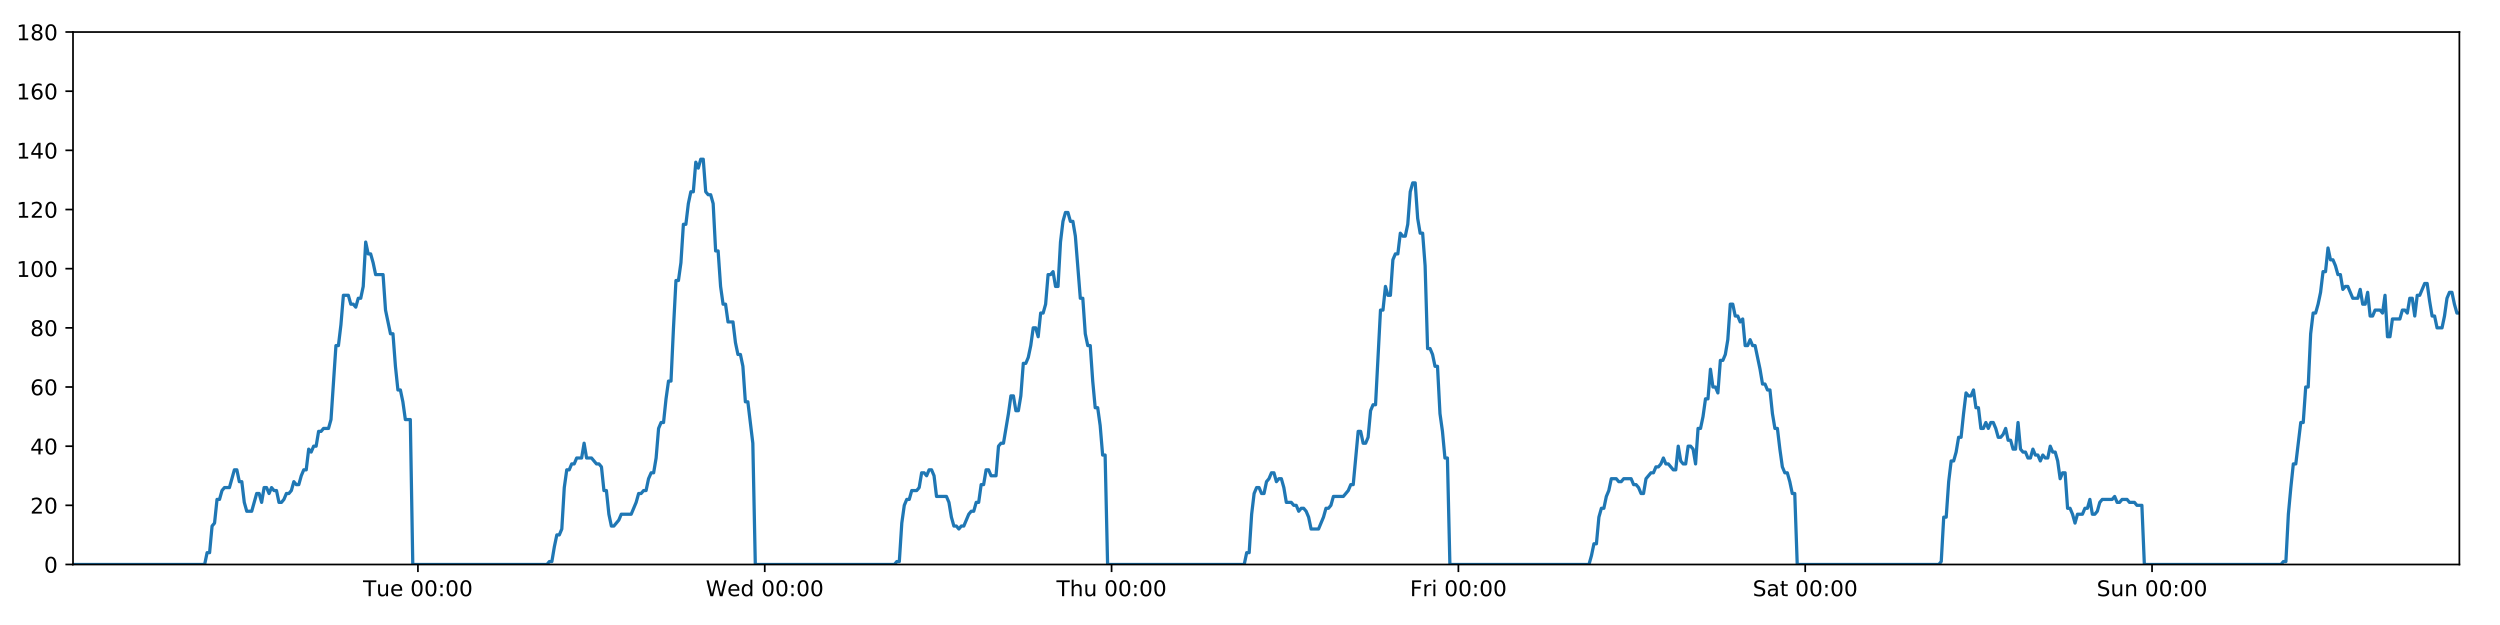
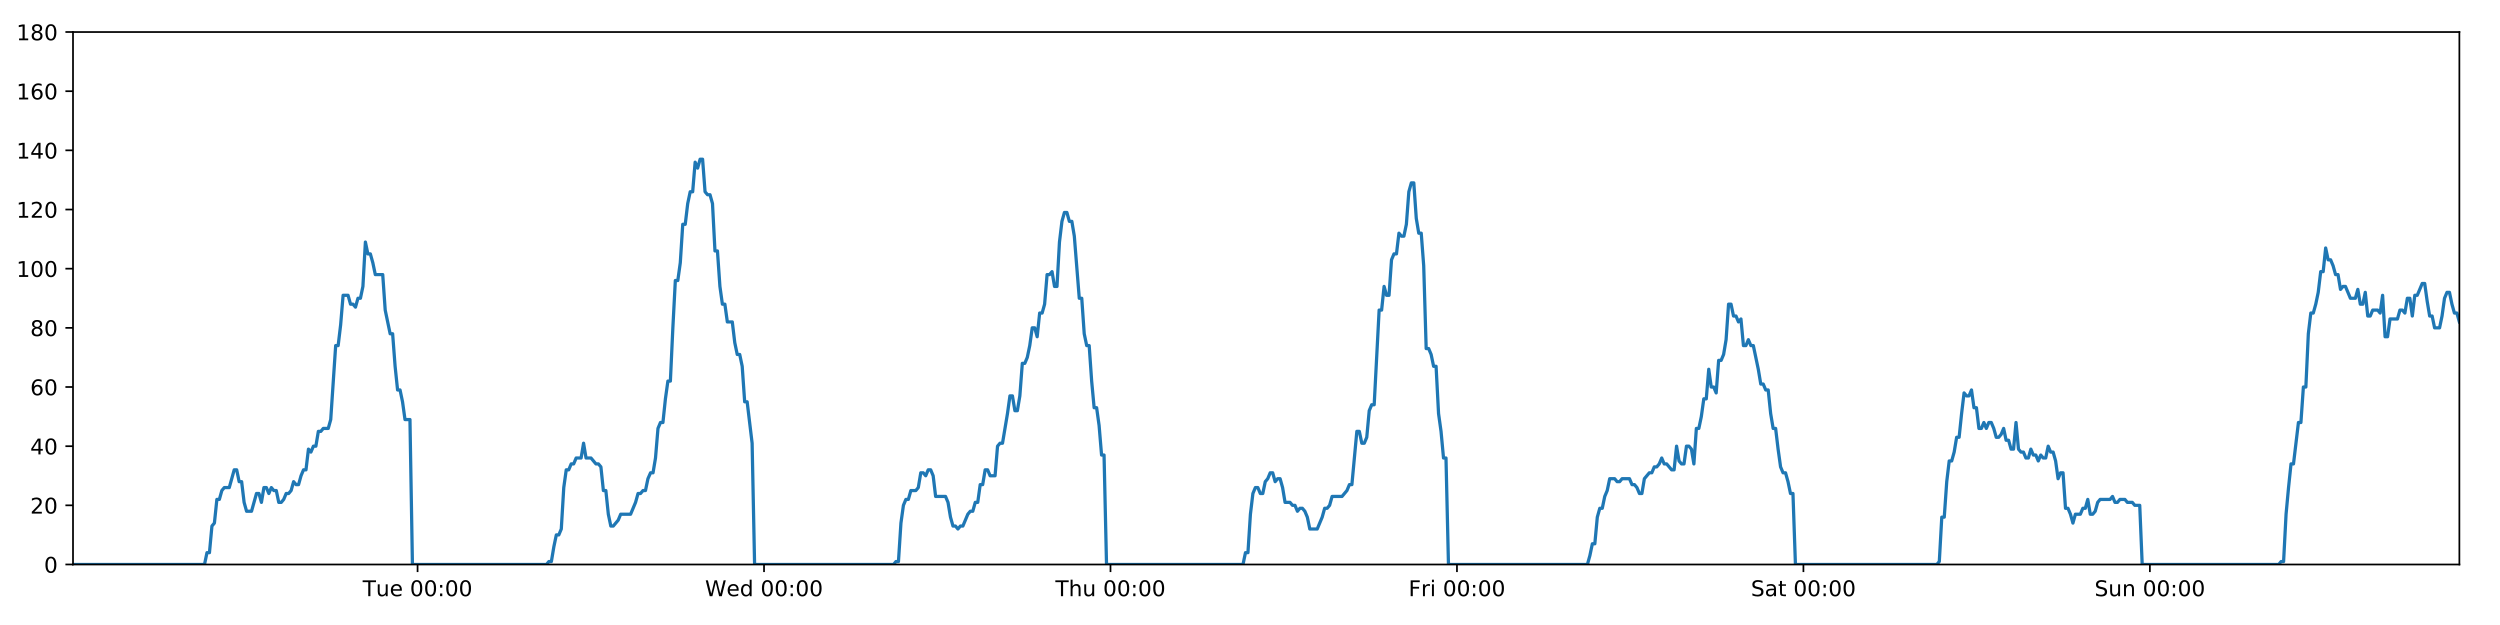
<svg xmlns="http://www.w3.org/2000/svg" xmlns:xlink="http://www.w3.org/1999/xlink" height="288pt" version="1.1" viewBox="0 0 1152 288" width="1152pt">
  <defs>
    <style type="text/css">
*{stroke-linecap:butt;stroke-linejoin:round;}
  </style>
  </defs>
  <g id="figure_1">
    <g id="patch_1">
      <path d="M 0 288  L 1152 288  L 1152 0  L 0 0  z " style="fill:#ffffff;" />
    </g>
    <g id="axes_1">
      <g id="patch_2">
        <path d="M 33.64 260.12  L 1133.28 260.12  L 1133.28 14.76  L 33.64 14.76  z " style="fill:#ffffff;" />
      </g>
      <g id="matplotlib.axis_1">
        <g id="xtick_1">
          <g id="line2d_1">
            <defs>
-               <path d="M 0 0  L 0 3.5  " id="mb3f1d7632f" style="stroke:#000000;stroke-width:0.8;" />
-             </defs>
-             <g>
-               <use style="stroke:#000000;stroke-width:0.8;" x="192.579" xlink:href="#mb3f1d7632f" y="260.12" />
+               <path d="M 0 0  L 0 3.5  " id="md9667a1106" style="stroke:#000000;stroke-width:0.8;" />
+             </defs>
+             <g>
+               <use style="stroke:#000000;stroke-width:0.8;" x="192.414" xlink:href="#md9667a1106" y="260.12" />
            </g>
          </g>
          <g id="text_1">
            <defs>
              <path d="M -0.297 72.906  L 61.375 72.906  L 61.375 64.594  L 35.5 64.594  L 35.5 0  L 25.594 0  L 25.594 64.594  L -0.297 64.594  z " id="DejaVuSans-84" />
              <path d="M 8.5 21.578  L 8.5 54.688  L 17.484 54.688  L 17.484 21.922  Q 17.484 14.156 20.5 10.266  Q 23.531 6.391 29.594 6.391  Q 36.859 6.391 41.078 11.031  Q 45.312 15.672 45.312 23.688  L 45.312 54.688  L 54.297 54.688  L 54.297 0  L 45.312 0  L 45.312 8.406  Q 42.047 3.422 37.719 1  Q 33.406 -1.422 27.688 -1.422  Q 18.266 -1.422 13.375 4.438  Q 8.5 10.297 8.5 21.578  z M 31.109 56  z " id="DejaVuSans-117" />
              <path d="M 56.203 29.594  L 56.203 25.203  L 14.891 25.203  Q 15.484 15.922 20.484 11.062  Q 25.484 6.203 34.422 6.203  Q 39.594 6.203 44.453 7.469  Q 49.312 8.734 54.109 11.281  L 54.109 2.781  Q 49.266 0.734 44.188 -0.344  Q 39.109 -1.422 33.891 -1.422  Q 20.797 -1.422 13.156 6.188  Q 5.516 13.812 5.516 26.812  Q 5.516 40.234 12.766 48.109  Q 20.016 56 32.328 56  Q 43.359 56 49.781 48.891  Q 56.203 41.797 56.203 29.594  z M 47.219 32.234  Q 47.125 39.594 43.094 43.984  Q 39.062 48.391 32.422 48.391  Q 24.906 48.391 20.391 44.141  Q 15.875 39.891 15.188 32.172  z " id="DejaVuSans-101" />
              <path id="DejaVuSans-32" />
              <path d="M 31.781 66.406  Q 24.172 66.406 20.328 58.906  Q 16.5 51.422 16.5 36.375  Q 16.5 21.391 20.328 13.891  Q 24.172 6.391 31.781 6.391  Q 39.453 6.391 43.281 13.891  Q 47.125 21.391 47.125 36.375  Q 47.125 51.422 43.281 58.906  Q 39.453 66.406 31.781 66.406  z M 31.781 74.219  Q 44.047 74.219 50.516 64.516  Q 56.984 54.828 56.984 36.375  Q 56.984 17.969 50.516 8.266  Q 44.047 -1.422 31.781 -1.422  Q 19.531 -1.422 13.062 8.266  Q 6.594 17.969 6.594 36.375  Q 6.594 54.828 13.062 64.516  Q 19.531 74.219 31.781 74.219  z " id="DejaVuSans-48" />
              <path d="M 11.719 12.406  L 22.016 12.406  L 22.016 0  L 11.719 0  z M 11.719 51.703  L 22.016 51.703  L 22.016 39.312  L 11.719 39.312  z " id="DejaVuSans-58" />
            </defs>
-             <g transform="translate(167.2934 274.7184)scale(0.1 -0.1)">
+             <g transform="translate(167.1281 274.7184)scale(0.1 -0.1)">
              <use xlink:href="#DejaVuSans-84" />
              <use x="60.85" xlink:href="#DejaVuSans-117" />
              <use x="124.229" xlink:href="#DejaVuSans-101" />
              <use x="185.752" xlink:href="#DejaVuSans-32" />
              <use x="217.539" xlink:href="#DejaVuSans-48" />
              <use x="281.162" xlink:href="#DejaVuSans-48" />
              <use x="344.785" xlink:href="#DejaVuSans-58" />
              <use x="378.477" xlink:href="#DejaVuSans-48" />
              <use x="442.1" xlink:href="#DejaVuSans-48" />
            </g>
          </g>
        </g>
        <g id="xtick_2">
          <g id="line2d_2">
            <g>
-               <use style="stroke:#000000;stroke-width:0.8;" x="352.396" xlink:href="#mb3f1d7632f" y="260.12" />
+               <use style="stroke:#000000;stroke-width:0.8;" x="352.064" xlink:href="#md9667a1106" y="260.12" />
            </g>
          </g>
          <g id="text_2">
            <defs>
              <path d="M 3.328 72.906  L 13.281 72.906  L 28.609 11.281  L 43.891 72.906  L 54.984 72.906  L 70.312 11.281  L 85.594 72.906  L 95.609 72.906  L 77.297 0  L 64.891 0  L 49.516 63.281  L 33.984 0  L 21.578 0  z " id="DejaVuSans-87" />
              <path d="M 45.406 46.391  L 45.406 75.984  L 54.391 75.984  L 54.391 0  L 45.406 0  L 45.406 8.203  Q 42.578 3.328 38.25 0.953  Q 33.938 -1.422 27.875 -1.422  Q 17.969 -1.422 11.734 6.484  Q 5.516 14.406 5.516 27.297  Q 5.516 40.188 11.734 48.094  Q 17.969 56 27.875 56  Q 33.938 56 38.25 53.625  Q 42.578 51.266 45.406 46.391  z M 14.797 27.297  Q 14.797 17.391 18.875 11.75  Q 22.953 6.109 30.078 6.109  Q 37.203 6.109 41.297 11.75  Q 45.406 17.391 45.406 27.297  Q 45.406 37.203 41.297 42.844  Q 37.203 48.484 30.078 48.484  Q 22.953 48.484 18.875 42.844  Q 14.797 37.203 14.797 27.297  z " id="DejaVuSans-100" />
            </defs>
-             <g transform="translate(325.2067 274.7184)scale(0.1 -0.1)">
+             <g transform="translate(324.8752 274.7184)scale(0.1 -0.1)">
              <use xlink:href="#DejaVuSans-87" />
              <use x="98.799" xlink:href="#DejaVuSans-101" />
              <use x="160.322" xlink:href="#DejaVuSans-100" />
              <use x="223.799" xlink:href="#DejaVuSans-32" />
              <use x="255.586" xlink:href="#DejaVuSans-48" />
              <use x="319.209" xlink:href="#DejaVuSans-48" />
              <use x="382.832" xlink:href="#DejaVuSans-58" />
              <use x="416.523" xlink:href="#DejaVuSans-48" />
              <use x="480.146" xlink:href="#DejaVuSans-48" />
            </g>
          </g>
        </g>
        <g id="xtick_3">
          <g id="line2d_3">
            <g>
-               <use style="stroke:#000000;stroke-width:0.8;" x="512.212" xlink:href="#mb3f1d7632f" y="260.12" />
+               <use style="stroke:#000000;stroke-width:0.8;" x="511.715" xlink:href="#md9667a1106" y="260.12" />
            </g>
          </g>
          <g id="text_3">
            <defs>
              <path d="M 54.891 33.016  L 54.891 0  L 45.906 0  L 45.906 32.719  Q 45.906 40.484 42.875 44.328  Q 39.844 48.188 33.797 48.188  Q 26.516 48.188 22.312 43.547  Q 18.109 38.922 18.109 30.906  L 18.109 0  L 9.078 0  L 9.078 75.984  L 18.109 75.984  L 18.109 46.188  Q 21.344 51.125 25.703 53.562  Q 30.078 56 35.797 56  Q 45.219 56 50.047 50.172  Q 54.891 44.344 54.891 33.016  z " id="DejaVuSans-104" />
            </defs>
-             <g transform="translate(486.8223 274.7184)scale(0.1 -0.1)">
+             <g transform="translate(486.3247 274.7184)scale(0.1 -0.1)">
              <use xlink:href="#DejaVuSans-84" />
              <use x="61.084" xlink:href="#DejaVuSans-104" />
              <use x="124.463" xlink:href="#DejaVuSans-117" />
              <use x="187.842" xlink:href="#DejaVuSans-32" />
              <use x="219.629" xlink:href="#DejaVuSans-48" />
              <use x="283.252" xlink:href="#DejaVuSans-48" />
              <use x="346.875" xlink:href="#DejaVuSans-58" />
              <use x="380.566" xlink:href="#DejaVuSans-48" />
              <use x="444.189" xlink:href="#DejaVuSans-48" />
            </g>
          </g>
        </g>
        <g id="xtick_4">
          <g id="line2d_4">
            <g>
-               <use style="stroke:#000000;stroke-width:0.8;" x="672.029" xlink:href="#mb3f1d7632f" y="260.12" />
+               <use style="stroke:#000000;stroke-width:0.8;" x="671.365" xlink:href="#md9667a1106" y="260.12" />
            </g>
          </g>
          <g id="text_4">
            <defs>
              <path d="M 9.812 72.906  L 51.703 72.906  L 51.703 64.594  L 19.672 64.594  L 19.672 43.109  L 48.578 43.109  L 48.578 34.812  L 19.672 34.812  L 19.672 0  L 9.812 0  z " id="DejaVuSans-70" />
              <path d="M 41.109 46.297  Q 39.594 47.172 37.812 47.578  Q 36.031 48 33.891 48  Q 26.266 48 22.188 43.047  Q 18.109 38.094 18.109 28.812  L 18.109 0  L 9.078 0  L 9.078 54.688  L 18.109 54.688  L 18.109 46.188  Q 20.953 51.172 25.484 53.578  Q 30.031 56 36.531 56  Q 37.453 56 38.578 55.875  Q 39.703 55.766 41.062 55.516  z " id="DejaVuSans-114" />
              <path d="M 9.422 54.688  L 18.406 54.688  L 18.406 0  L 9.422 0  z M 9.422 75.984  L 18.406 75.984  L 18.406 64.594  L 9.422 64.594  z " id="DejaVuSans-105" />
            </defs>
-             <g transform="translate(649.7153 274.7184)scale(0.1 -0.1)">
+             <g transform="translate(649.0516 274.7184)scale(0.1 -0.1)">
              <use xlink:href="#DejaVuSans-70" />
              <use x="57.41" xlink:href="#DejaVuSans-114" />
              <use x="98.523" xlink:href="#DejaVuSans-105" />
              <use x="126.307" xlink:href="#DejaVuSans-32" />
              <use x="158.094" xlink:href="#DejaVuSans-48" />
              <use x="221.717" xlink:href="#DejaVuSans-48" />
              <use x="285.34" xlink:href="#DejaVuSans-58" />
              <use x="319.031" xlink:href="#DejaVuSans-48" />
              <use x="382.654" xlink:href="#DejaVuSans-48" />
            </g>
          </g>
        </g>
        <g id="xtick_5">
          <g id="line2d_5">
            <g>
-               <use style="stroke:#000000;stroke-width:0.8;" x="831.845" xlink:href="#mb3f1d7632f" y="260.12" />
+               <use style="stroke:#000000;stroke-width:0.8;" x="831.015" xlink:href="#md9667a1106" y="260.12" />
            </g>
          </g>
          <g id="text_5">
            <defs>
              <path d="M 53.516 70.516  L 53.516 60.891  Q 47.906 63.578 42.922 64.891  Q 37.938 66.219 33.297 66.219  Q 25.25 66.219 20.875 63.094  Q 16.5 59.969 16.5 54.203  Q 16.5 49.359 19.406 46.891  Q 22.312 44.438 30.422 42.922  L 36.375 41.703  Q 47.406 39.594 52.656 34.297  Q 57.906 29 57.906 20.125  Q 57.906 9.516 50.797 4.047  Q 43.703 -1.422 29.984 -1.422  Q 24.812 -1.422 18.969 -0.25  Q 13.141 0.922 6.891 3.219  L 6.891 13.375  Q 12.891 10.016 18.656 8.297  Q 24.422 6.594 29.984 6.594  Q 38.422 6.594 43.016 9.906  Q 47.609 13.234 47.609 19.391  Q 47.609 24.75 44.312 27.781  Q 41.016 30.812 33.5 32.328  L 27.484 33.5  Q 16.453 35.688 11.516 40.375  Q 6.594 45.062 6.594 53.422  Q 6.594 63.094 13.406 68.656  Q 20.219 74.219 32.172 74.219  Q 37.312 74.219 42.625 73.281  Q 47.953 72.359 53.516 70.516  z " id="DejaVuSans-83" />
              <path d="M 34.281 27.484  Q 23.391 27.484 19.188 25  Q 14.984 22.516 14.984 16.5  Q 14.984 11.719 18.141 8.906  Q 21.297 6.109 26.703 6.109  Q 34.188 6.109 38.703 11.406  Q 43.219 16.703 43.219 25.484  L 43.219 27.484  z M 52.203 31.203  L 52.203 0  L 43.219 0  L 43.219 8.297  Q 40.141 3.328 35.547 0.953  Q 30.953 -1.422 24.312 -1.422  Q 15.922 -1.422 10.953 3.297  Q 6 8.016 6 15.922  Q 6 25.141 12.172 29.828  Q 18.359 34.516 30.609 34.516  L 43.219 34.516  L 43.219 35.406  Q 43.219 41.609 39.141 45  Q 35.062 48.391 27.688 48.391  Q 23 48.391 18.547 47.266  Q 14.109 46.141 10.016 43.891  L 10.016 52.203  Q 14.938 54.109 19.578 55.047  Q 24.219 56 28.609 56  Q 40.484 56 46.344 49.844  Q 52.203 43.703 52.203 31.203  z " id="DejaVuSans-97" />
              <path d="M 18.312 70.219  L 18.312 54.688  L 36.812 54.688  L 36.812 47.703  L 18.312 47.703  L 18.312 18.016  Q 18.312 11.328 20.141 9.422  Q 21.969 7.516 27.594 7.516  L 36.812 7.516  L 36.812 0  L 27.594 0  Q 17.188 0 13.234 3.875  Q 9.281 7.766 9.281 18.016  L 9.281 47.703  L 2.688 47.703  L 2.688 54.688  L 9.281 54.688  L 9.281 70.219  z " id="DejaVuSans-116" />
            </defs>
-             <g transform="translate(807.6481 274.7184)scale(0.1 -0.1)">
+             <g transform="translate(806.8182 274.7184)scale(0.1 -0.1)">
              <use xlink:href="#DejaVuSans-83" />
              <use x="63.477" xlink:href="#DejaVuSans-97" />
              <use x="124.756" xlink:href="#DejaVuSans-116" />
              <use x="163.965" xlink:href="#DejaVuSans-32" />
              <use x="195.752" xlink:href="#DejaVuSans-48" />
              <use x="259.375" xlink:href="#DejaVuSans-48" />
              <use x="322.998" xlink:href="#DejaVuSans-58" />
              <use x="356.689" xlink:href="#DejaVuSans-48" />
              <use x="420.312" xlink:href="#DejaVuSans-48" />
            </g>
          </g>
        </g>
        <g id="xtick_6">
          <g id="line2d_6">
            <g>
-               <use style="stroke:#000000;stroke-width:0.8;" x="991.661" xlink:href="#mb3f1d7632f" y="260.12" />
+               <use style="stroke:#000000;stroke-width:0.8;" x="990.665" xlink:href="#md9667a1106" y="260.12" />
            </g>
          </g>
          <g id="text_6">
            <defs>
              <path d="M 54.891 33.016  L 54.891 0  L 45.906 0  L 45.906 32.719  Q 45.906 40.484 42.875 44.328  Q 39.844 48.188 33.797 48.188  Q 26.516 48.188 22.312 43.547  Q 18.109 38.922 18.109 30.906  L 18.109 0  L 9.078 0  L 9.078 54.688  L 18.109 54.688  L 18.109 46.188  Q 21.344 51.125 25.703 53.562  Q 30.078 56 35.797 56  Q 45.219 56 50.047 50.172  Q 54.891 44.344 54.891 33.016  z " id="DejaVuSans-110" />
            </defs>
-             <g transform="translate(966.1513 274.7184)scale(0.1 -0.1)">
+             <g transform="translate(965.1552 274.7184)scale(0.1 -0.1)">
              <use xlink:href="#DejaVuSans-83" />
              <use x="63.477" xlink:href="#DejaVuSans-117" />
              <use x="126.855" xlink:href="#DejaVuSans-110" />
              <use x="190.234" xlink:href="#DejaVuSans-32" />
              <use x="222.021" xlink:href="#DejaVuSans-48" />
              <use x="285.645" xlink:href="#DejaVuSans-48" />
              <use x="349.268" xlink:href="#DejaVuSans-58" />
              <use x="382.959" xlink:href="#DejaVuSans-48" />
              <use x="446.582" xlink:href="#DejaVuSans-48" />
            </g>
          </g>
        </g>
      </g>
      <g id="matplotlib.axis_2">
        <g id="ytick_1">
          <g id="line2d_7">
            <defs>
-               <path d="M 0 0  L -3.5 0  " id="m605999d755" style="stroke:#000000;stroke-width:0.8;" />
-             </defs>
-             <g>
-               <use style="stroke:#000000;stroke-width:0.8;" x="33.64" xlink:href="#m605999d755" y="260.12" />
+               <path d="M 0 0  L -3.5 0  " id="m9eab0024e0" style="stroke:#000000;stroke-width:0.8;" />
+             </defs>
+             <g>
+               <use style="stroke:#000000;stroke-width:0.8;" x="33.64" xlink:href="#m9eab0024e0" y="260.12" />
            </g>
          </g>
          <g id="text_7">
            <g transform="translate(20.2775 263.9192)scale(0.1 -0.1)">
              <use xlink:href="#DejaVuSans-48" />
            </g>
          </g>
        </g>
        <g id="ytick_2">
          <g id="line2d_8">
            <g>
-               <use style="stroke:#000000;stroke-width:0.8;" x="33.64" xlink:href="#m605999d755" y="232.858" />
+               <use style="stroke:#000000;stroke-width:0.8;" x="33.64" xlink:href="#m9eab0024e0" y="232.858" />
            </g>
          </g>
          <g id="text_8">
            <defs>
              <path d="M 19.188 8.297  L 53.609 8.297  L 53.609 0  L 7.328 0  L 7.328 8.297  Q 12.938 14.109 22.625 23.891  Q 32.328 33.688 34.812 36.531  Q 39.547 41.844 41.422 45.531  Q 43.312 49.219 43.312 52.781  Q 43.312 58.594 39.234 62.25  Q 35.156 65.922 28.609 65.922  Q 23.969 65.922 18.812 64.312  Q 13.672 62.703 7.812 59.422  L 7.812 69.391  Q 13.766 71.781 18.938 73  Q 24.125 74.219 28.422 74.219  Q 39.75 74.219 46.484 68.547  Q 53.219 62.891 53.219 53.422  Q 53.219 48.922 51.531 44.891  Q 49.859 40.875 45.406 35.406  Q 44.188 33.984 37.641 27.219  Q 31.109 20.453 19.188 8.297  z " id="DejaVuSans-50" />
            </defs>
            <g transform="translate(13.915 236.657)scale(0.1 -0.1)">
              <use xlink:href="#DejaVuSans-50" />
              <use x="63.623" xlink:href="#DejaVuSans-48" />
            </g>
          </g>
        </g>
        <g id="ytick_3">
          <g id="line2d_9">
            <g>
-               <use style="stroke:#000000;stroke-width:0.8;" x="33.64" xlink:href="#m605999d755" y="205.596" />
+               <use style="stroke:#000000;stroke-width:0.8;" x="33.64" xlink:href="#m9eab0024e0" y="205.596" />
            </g>
          </g>
          <g id="text_9">
            <defs>
              <path d="M 37.797 64.312  L 12.891 25.391  L 37.797 25.391  z M 35.203 72.906  L 47.609 72.906  L 47.609 25.391  L 58.016 25.391  L 58.016 17.188  L 47.609 17.188  L 47.609 0  L 37.797 0  L 37.797 17.188  L 4.891 17.188  L 4.891 26.703  z " id="DejaVuSans-52" />
            </defs>
            <g transform="translate(13.915 209.3948)scale(0.1 -0.1)">
              <use xlink:href="#DejaVuSans-52" />
              <use x="63.623" xlink:href="#DejaVuSans-48" />
            </g>
          </g>
        </g>
        <g id="ytick_4">
          <g id="line2d_10">
            <g>
-               <use style="stroke:#000000;stroke-width:0.8;" x="33.64" xlink:href="#m605999d755" y="178.333" />
+               <use style="stroke:#000000;stroke-width:0.8;" x="33.64" xlink:href="#m9eab0024e0" y="178.333" />
            </g>
          </g>
          <g id="text_10">
            <defs>
              <path d="M 33.016 40.375  Q 26.375 40.375 22.484 35.828  Q 18.609 31.297 18.609 23.391  Q 18.609 15.531 22.484 10.953  Q 26.375 6.391 33.016 6.391  Q 39.656 6.391 43.531 10.953  Q 47.406 15.531 47.406 23.391  Q 47.406 31.297 43.531 35.828  Q 39.656 40.375 33.016 40.375  z M 52.594 71.297  L 52.594 62.312  Q 48.875 64.062 45.094 64.984  Q 41.312 65.922 37.594 65.922  Q 27.828 65.922 22.672 59.328  Q 17.531 52.734 16.797 39.406  Q 19.672 43.656 24.016 45.922  Q 28.375 48.188 33.594 48.188  Q 44.578 48.188 50.953 41.516  Q 57.328 34.859 57.328 23.391  Q 57.328 12.156 50.688 5.359  Q 44.047 -1.422 33.016 -1.422  Q 20.359 -1.422 13.672 8.266  Q 6.984 17.969 6.984 36.375  Q 6.984 53.656 15.188 63.938  Q 23.391 74.219 37.203 74.219  Q 40.922 74.219 44.703 73.484  Q 48.484 72.75 52.594 71.297  z " id="DejaVuSans-54" />
            </defs>
            <g transform="translate(13.915 182.1326)scale(0.1 -0.1)">
              <use xlink:href="#DejaVuSans-54" />
              <use x="63.623" xlink:href="#DejaVuSans-48" />
            </g>
          </g>
        </g>
        <g id="ytick_5">
          <g id="line2d_11">
            <g>
-               <use style="stroke:#000000;stroke-width:0.8;" x="33.64" xlink:href="#m605999d755" y="151.071" />
+               <use style="stroke:#000000;stroke-width:0.8;" x="33.64" xlink:href="#m9eab0024e0" y="151.071" />
            </g>
          </g>
          <g id="text_11">
            <defs>
              <path d="M 31.781 34.625  Q 24.75 34.625 20.719 30.859  Q 16.703 27.094 16.703 20.516  Q 16.703 13.922 20.719 10.156  Q 24.75 6.391 31.781 6.391  Q 38.812 6.391 42.859 10.172  Q 46.922 13.969 46.922 20.516  Q 46.922 27.094 42.891 30.859  Q 38.875 34.625 31.781 34.625  z M 21.922 38.812  Q 15.578 40.375 12.031 44.719  Q 8.5 49.078 8.5 55.328  Q 8.5 64.062 14.719 69.141  Q 20.953 74.219 31.781 74.219  Q 42.672 74.219 48.875 69.141  Q 55.078 64.062 55.078 55.328  Q 55.078 49.078 51.531 44.719  Q 48 40.375 41.703 38.812  Q 48.828 37.156 52.797 32.312  Q 56.781 27.484 56.781 20.516  Q 56.781 9.906 50.312 4.234  Q 43.844 -1.422 31.781 -1.422  Q 19.734 -1.422 13.25 4.234  Q 6.781 9.906 6.781 20.516  Q 6.781 27.484 10.781 32.312  Q 14.797 37.156 21.922 38.812  z M 18.312 54.391  Q 18.312 48.734 21.844 45.562  Q 25.391 42.391 31.781 42.391  Q 38.141 42.391 41.719 45.562  Q 45.312 48.734 45.312 54.391  Q 45.312 60.062 41.719 63.234  Q 38.141 66.406 31.781 66.406  Q 25.391 66.406 21.844 63.234  Q 18.312 60.062 18.312 54.391  z " id="DejaVuSans-56" />
            </defs>
            <g transform="translate(13.915 154.8703)scale(0.1 -0.1)">
              <use xlink:href="#DejaVuSans-56" />
              <use x="63.623" xlink:href="#DejaVuSans-48" />
            </g>
          </g>
        </g>
        <g id="ytick_6">
          <g id="line2d_12">
            <g>
-               <use style="stroke:#000000;stroke-width:0.8;" x="33.64" xlink:href="#m605999d755" y="123.809" />
+               <use style="stroke:#000000;stroke-width:0.8;" x="33.64" xlink:href="#m9eab0024e0" y="123.809" />
            </g>
          </g>
          <g id="text_12">
            <defs>
              <path d="M 12.406 8.297  L 28.516 8.297  L 28.516 63.922  L 10.984 60.406  L 10.984 69.391  L 28.422 72.906  L 38.281 72.906  L 38.281 8.297  L 54.391 8.297  L 54.391 0  L 12.406 0  z " id="DejaVuSans-49" />
            </defs>
            <g transform="translate(7.5525 127.6081)scale(0.1 -0.1)">
              <use xlink:href="#DejaVuSans-49" />
              <use x="63.623" xlink:href="#DejaVuSans-48" />
              <use x="127.246" xlink:href="#DejaVuSans-48" />
            </g>
          </g>
        </g>
        <g id="ytick_7">
          <g id="line2d_13">
            <g>
-               <use style="stroke:#000000;stroke-width:0.8;" x="33.64" xlink:href="#m605999d755" y="96.547" />
+               <use style="stroke:#000000;stroke-width:0.8;" x="33.64" xlink:href="#m9eab0024e0" y="96.547" />
            </g>
          </g>
          <g id="text_13">
            <g transform="translate(7.5525 100.3459)scale(0.1 -0.1)">
              <use xlink:href="#DejaVuSans-49" />
              <use x="63.623" xlink:href="#DejaVuSans-50" />
              <use x="127.246" xlink:href="#DejaVuSans-48" />
            </g>
          </g>
        </g>
        <g id="ytick_8">
          <g id="line2d_14">
            <g>
-               <use style="stroke:#000000;stroke-width:0.8;" x="33.64" xlink:href="#m605999d755" y="69.284" />
+               <use style="stroke:#000000;stroke-width:0.8;" x="33.64" xlink:href="#m9eab0024e0" y="69.284" />
            </g>
          </g>
          <g id="text_14">
            <g transform="translate(7.5525 73.08366)scale(0.1 -0.1)">
              <use xlink:href="#DejaVuSans-49" />
              <use x="63.623" xlink:href="#DejaVuSans-52" />
              <use x="127.246" xlink:href="#DejaVuSans-48" />
            </g>
          </g>
        </g>
        <g id="ytick_9">
          <g id="line2d_15">
            <g>
-               <use style="stroke:#000000;stroke-width:0.8;" x="33.64" xlink:href="#m605999d755" y="42.022" />
+               <use style="stroke:#000000;stroke-width:0.8;" x="33.64" xlink:href="#m9eab0024e0" y="42.022" />
            </g>
          </g>
          <g id="text_15">
            <g transform="translate(7.5525 45.82144)scale(0.1 -0.1)">
              <use xlink:href="#DejaVuSans-49" />
              <use x="63.623" xlink:href="#DejaVuSans-54" />
              <use x="127.246" xlink:href="#DejaVuSans-48" />
            </g>
          </g>
        </g>
        <g id="ytick_10">
          <g id="line2d_16">
            <g>
-               <use style="stroke:#000000;stroke-width:0.8;" x="33.64" xlink:href="#m605999d755" y="14.76" />
+               <use style="stroke:#000000;stroke-width:0.8;" x="33.64" xlink:href="#m9eab0024e0" y="14.76" />
            </g>
          </g>
          <g id="text_16">
            <g transform="translate(7.5525 18.55922)scale(0.1 -0.1)">
              <use xlink:href="#DejaVuSans-49" />
              <use x="63.623" xlink:href="#DejaVuSans-56" />
              <use x="127.246" xlink:href="#DejaVuSans-48" />
            </g>
          </g>
        </g>
      </g>
      <g id="line2d_17">
-         <path clip-path="url(#pe3f41f2784)" d="M 33.64 260.12  L 94.297 260.12  L 95.438 254.668  L 96.58 254.668  L 97.724 242.4  L 98.864 241.036  L 100.005 230.132  L 101.15 230.132  L 102.295 226.042  L 103.437 224.679  L 105.719 224.679  L 108.001 216.5  L 109.142 216.5  L 110.283 221.953  L 111.424 221.953  L 112.565 231.495  L 113.707 235.584  L 115.989 235.584  L 118.274 227.405  L 119.415 227.405  L 120.556 231.495  L 121.697 224.679  L 122.838 224.679  L 123.979 227.405  L 125.124 224.679  L 126.266 226.042  L 127.407 226.042  L 128.548 231.495  L 129.69 231.495  L 130.83 230.132  L 131.971 227.405  L 133.112 227.405  L 134.254 226.042  L 135.397 221.953  L 136.539 223.316  L 137.682 223.316  L 138.824 219.227  L 139.965 216.5  L 141.106 216.5  L 142.247 206.959  L 143.389 208.322  L 144.53 205.596  L 145.673 205.596  L 146.814 198.78  L 147.955 198.78  L 149.096 197.417  L 151.38 197.417  L 152.521 193.328  L 154.803 159.25  L 155.945 159.25  L 157.089 149.708  L 158.232 136.077  L 160.516 136.077  L 161.658 140.166  L 162.799 140.166  L 163.941 141.529  L 165.083 137.44  L 166.225 137.44  L 167.368 131.988  L 168.513 111.541  L 169.655 116.993  L 170.798 116.993  L 171.941 121.083  L 173.085 126.535  L 176.509 126.535  L 177.65 142.892  L 179.932 153.797  L 181.075 153.797  L 182.216 168.792  L 183.359 179.696  L 184.5 179.696  L 185.641 185.149  L 186.783 193.328  L 189.068 193.328  L 190.21 260.12  L 252.036 260.12  L 253.159 258.757  L 254.303 258.757  L 255.445 251.941  L 256.586 246.489  L 257.73 246.489  L 258.876 243.763  L 260.018 224.679  L 261.16 216.5  L 262.302 216.5  L 263.443 213.774  L 264.585 213.774  L 265.726 211.048  L 268.01 211.048  L 269.152 204.232  L 270.295 211.048  L 272.577 211.048  L 274.862 213.774  L 276.006 213.774  L 277.148 215.137  L 278.29 226.042  L 279.432 226.042  L 280.573 236.947  L 281.716 242.4  L 282.857 242.4  L 285.14 239.673  L 286.282 236.947  L 290.852 236.947  L 293.137 231.495  L 294.28 227.405  L 295.422 227.405  L 296.565 226.042  L 297.706 226.042  L 298.848 220.59  L 300.049 217.864  L 301.192 217.864  L 302.334 211.048  L 303.476 197.417  L 304.618 194.691  L 305.761 194.691  L 306.906 183.786  L 308.051 175.607  L 309.195 175.607  L 310.339 151.071  L 311.483 129.261  L 312.625 129.261  L 313.767 121.083  L 314.908 103.362  L 316.05 103.362  L 317.192 93.82  L 318.338 88.368  L 319.48 88.368  L 320.621 74.737  L 321.765 77.463  L 322.91 73.374  L 324.051 73.374  L 325.193 88.368  L 326.337 89.731  L 327.478 89.731  L 328.622 93.82  L 329.764 115.63  L 330.906 115.63  L 332.048 131.988  L 333.189 140.166  L 334.331 140.166  L 335.472 148.345  L 337.754 148.345  L 338.897 157.887  L 340.039 163.339  L 341.182 163.339  L 342.323 168.792  L 343.467 185.149  L 344.608 185.149  L 346.899 204.232  L 348.042 260.12  L 412.14 260.12  L 413.263 258.757  L 414.404 258.757  L 415.547 241.036  L 416.691 232.858  L 417.833 230.132  L 418.975 230.132  L 420.123 226.042  L 422.408 226.042  L 423.552 224.679  L 424.695 217.864  L 425.837 217.864  L 426.979 219.227  L 428.123 216.5  L 429.267 216.5  L 430.408 219.227  L 431.55 228.768  L 436.124 228.768  L 437.266 231.495  L 438.407 238.31  L 439.551 242.4  L 440.695 242.4  L 441.837 243.763  L 442.98 242.4  L 444.121 242.4  L 446.406 236.947  L 447.548 235.584  L 448.689 235.584  L 449.832 231.495  L 450.974 231.495  L 452.116 223.316  L 453.257 223.316  L 454.399 216.5  L 455.541 216.5  L 456.685 219.227  L 458.967 219.227  L 460.111 205.596  L 461.255 204.232  L 462.399 204.232  L 464.687 190.601  L 465.828 182.423  L 466.974 182.423  L 468.116 189.238  L 469.258 189.238  L 470.398 182.423  L 471.54 167.428  L 472.682 167.428  L 473.827 164.702  L 474.968 159.25  L 476.11 151.071  L 477.251 151.071  L 478.392 155.16  L 479.535 144.256  L 480.678 144.256  L 481.82 140.166  L 482.962 126.535  L 484.106 126.535  L 485.248 125.172  L 486.391 131.988  L 487.532 131.988  L 488.674 111.541  L 489.816 101.999  L 490.958 97.91  L 492.1 97.91  L 493.241 101.999  L 494.383 101.999  L 495.525 108.815  L 497.81 137.44  L 498.953 137.44  L 500.095 153.797  L 501.24 159.25  L 502.381 159.25  L 503.523 175.607  L 504.666 187.875  L 505.811 187.875  L 506.952 196.054  L 508.094 209.685  L 509.237 209.685  L 510.38 260.12  L 573.332 260.12  L 574.473 254.668  L 575.615 254.668  L 576.756 236.947  L 577.898 227.405  L 579.039 224.679  L 580.18 224.679  L 581.321 227.405  L 582.462 227.405  L 583.603 221.953  L 584.744 220.59  L 585.888 217.864  L 587.03 217.864  L 588.172 221.953  L 589.312 220.59  L 590.454 220.59  L 591.595 224.679  L 592.736 231.495  L 595.023 231.495  L 596.164 232.858  L 597.305 232.858  L 598.447 235.584  L 599.589 234.221  L 600.73 234.221  L 601.871 235.584  L 603.012 238.31  L 604.153 243.763  L 607.577 243.763  L 609.86 238.31  L 611.004 234.221  L 612.145 234.221  L 613.286 232.858  L 614.428 228.768  L 618.997 228.768  L 621.282 226.042  L 622.424 223.316  L 623.565 223.316  L 625.851 198.78  L 626.993 198.78  L 628.136 204.232  L 629.279 204.232  L 630.423 201.506  L 631.564 189.238  L 632.706 186.512  L 633.847 186.512  L 636.13 142.892  L 637.273 142.892  L 638.415 131.988  L 639.557 136.077  L 640.699 136.077  L 641.841 119.72  L 642.983 116.993  L 644.125 116.993  L 645.267 107.452  L 646.41 108.815  L 647.552 108.815  L 648.694 103.362  L 649.836 88.368  L 650.979 84.279  L 652.122 84.279  L 653.264 100.636  L 654.406 107.452  L 655.547 107.452  L 656.689 122.446  L 657.831 160.613  L 658.973 160.613  L 660.115 163.339  L 661.257 168.792  L 662.399 168.792  L 663.541 190.601  L 664.683 198.78  L 665.825 211.048  L 666.967 211.048  L 668.109 260.12  L 732.2 260.12  L 733.343 256.031  L 734.485 250.578  L 735.627 250.578  L 736.77 238.31  L 737.913 234.221  L 739.057 234.221  L 740.199 228.768  L 741.341 226.042  L 742.485 220.59  L 744.773 220.59  L 745.917 221.953  L 747.058 221.953  L 748.199 220.59  L 751.625 220.59  L 752.767 223.316  L 753.909 223.316  L 755.051 224.679  L 756.193 227.405  L 757.336 227.405  L 758.478 220.59  L 760.764 217.864  L 761.907 217.864  L 763.053 215.137  L 764.198 215.137  L 765.341 213.774  L 766.483 211.048  L 767.626 213.774  L 768.768 213.774  L 771.05 216.5  L 772.191 216.5  L 773.332 205.596  L 774.473 212.411  L 775.614 213.774  L 776.755 213.774  L 777.896 205.596  L 779.039 205.596  L 780.18 206.959  L 781.321 213.774  L 782.463 197.417  L 783.605 197.417  L 784.748 191.964  L 785.89 183.786  L 787.034 183.786  L 788.175 170.155  L 789.316 178.333  L 790.46 178.333  L 791.601 181.06  L 792.743 166.065  L 793.884 166.065  L 795.028 163.339  L 796.172 156.524  L 797.315 140.166  L 798.456 140.166  L 799.597 145.619  L 800.742 145.619  L 801.883 148.345  L 803.028 146.982  L 804.171 159.25  L 805.315 159.25  L 806.456 156.524  L 807.6 159.25  L 808.741 159.25  L 811.027 170.155  L 812.169 176.97  L 813.312 176.97  L 814.454 179.696  L 815.596 179.696  L 816.737 190.601  L 817.878 197.417  L 819.022 197.417  L 820.163 206.959  L 821.308 215.137  L 822.45 217.864  L 823.593 217.864  L 824.736 221.953  L 825.877 227.405  L 827.02 227.405  L 828.162 260.12  L 893.383 260.12  L 894.525 258.757  L 895.668 238.31  L 896.811 238.31  L 897.955 221.953  L 899.096 212.411  L 900.239 212.411  L 901.38 208.322  L 902.523 201.506  L 903.664 201.506  L 904.807 190.601  L 905.95 181.06  L 907.092 182.423  L 908.233 182.423  L 909.374 179.696  L 910.514 187.875  L 911.656 187.875  L 912.796 197.417  L 913.938 197.417  L 915.078 194.691  L 916.219 197.417  L 917.36 194.691  L 918.501 194.691  L 919.642 197.417  L 920.782 201.506  L 921.923 201.506  L 923.064 200.143  L 924.207 197.417  L 925.348 202.869  L 926.489 202.869  L 927.63 206.959  L 928.77 206.959  L 929.911 194.691  L 931.052 206.959  L 932.194 208.322  L 933.334 208.322  L 934.475 211.048  L 935.615 211.048  L 936.756 206.959  L 937.899 209.685  L 939.039 209.685  L 940.183 212.411  L 941.324 209.685  L 942.465 211.048  L 943.608 211.048  L 944.749 205.596  L 945.893 208.322  L 947.034 208.322  L 948.175 212.411  L 949.316 220.59  L 950.456 217.864  L 951.597 217.864  L 952.74 234.221  L 953.881 234.221  L 955.021 236.947  L 956.165 241.036  L 957.306 236.947  L 959.592 236.947  L 960.734 234.221  L 961.876 234.221  L 963.017 230.132  L 964.157 236.947  L 965.298 236.947  L 966.442 235.584  L 967.582 231.495  L 968.723 230.132  L 973.289 230.132  L 974.43 228.768  L 975.57 231.495  L 976.711 231.495  L 977.851 230.132  L 980.133 230.132  L 981.273 231.495  L 983.555 231.495  L 984.696 232.858  L 986.977 232.858  L 988.119 260.12  L 1051.074 260.12  L 1052.197 258.757  L 1053.339 258.757  L 1054.48 236.947  L 1055.62 224.679  L 1056.762 213.774  L 1057.902 213.774  L 1060.187 194.691  L 1061.328 194.691  L 1062.469 178.333  L 1063.61 178.333  L 1064.751 153.797  L 1065.892 144.256  L 1067.033 144.256  L 1068.174 140.166  L 1069.316 134.714  L 1070.457 125.172  L 1071.601 125.172  L 1072.744 114.267  L 1073.885 119.72  L 1075.028 119.72  L 1076.169 122.446  L 1077.31 126.535  L 1078.451 126.535  L 1079.592 133.351  L 1080.735 131.988  L 1081.876 131.988  L 1084.159 137.44  L 1086.443 137.44  L 1087.585 133.351  L 1088.728 140.166  L 1089.872 140.166  L 1091.015 134.714  L 1092.158 145.619  L 1093.301 145.619  L 1094.443 142.892  L 1096.731 142.892  L 1097.872 144.256  L 1099.014 136.077  L 1100.154 155.16  L 1101.295 155.16  L 1102.436 146.982  L 1105.861 146.982  L 1107.005 142.892  L 1108.146 142.892  L 1109.288 144.256  L 1110.429 137.44  L 1111.572 137.44  L 1112.716 145.619  L 1113.859 136.077  L 1115.002 136.077  L 1117.286 130.624  L 1118.429 130.624  L 1119.571 138.803  L 1120.713 145.619  L 1121.854 145.619  L 1122.995 151.071  L 1125.285 151.071  L 1126.426 145.619  L 1127.568 137.44  L 1128.713 134.714  L 1129.855 134.714  L 1130.996 140.166  L 1132.138 144.256  L 1133.28 144.256  L 1133.28 144.256  " style="fill:none;stroke:#1f77b4;stroke-linecap:square;stroke-width:1.5;" />
+         <path clip-path="url(#pd9622f1734)" d="M 33.64 260.12  L 94.233 260.12  L 95.374 254.668  L 96.514 254.668  L 97.657 242.4  L 98.797 241.036  L 99.936 230.132  L 101.08 230.132  L 102.224 226.042  L 103.364 224.679  L 105.644 224.679  L 107.924 216.5  L 109.063 216.5  L 110.203 221.953  L 111.343 221.953  L 112.483 231.495  L 113.624 235.584  L 115.904 235.584  L 118.186 227.405  L 119.326 227.405  L 120.465 231.495  L 121.606 224.679  L 122.745 224.679  L 123.885 227.405  L 125.029 224.679  L 126.17 226.042  L 127.31 226.042  L 128.45 231.495  L 129.59 231.495  L 130.729 230.132  L 131.868 227.405  L 133.008 227.405  L 134.15 226.042  L 135.291 221.953  L 136.432 223.316  L 137.574 223.316  L 138.714 219.227  L 139.855 216.5  L 140.994 216.5  L 142.135 206.959  L 143.275 208.322  L 144.415 205.596  L 145.556 205.596  L 146.696 198.78  L 147.836 198.78  L 148.976 197.417  L 151.257 197.417  L 152.397 193.328  L 154.677 159.25  L 155.818 159.25  L 156.961 149.708  L 158.102 136.077  L 160.384 136.077  L 161.524 140.166  L 162.664 140.166  L 163.806 141.529  L 164.946 137.44  L 166.087 137.44  L 167.229 131.988  L 168.373 111.541  L 169.514 116.993  L 170.656 116.993  L 171.797 121.083  L 172.94 126.535  L 176.361 126.535  L 177.501 142.892  L 179.78 153.797  L 180.922 153.797  L 182.062 168.792  L 183.203 179.696  L 184.343 179.696  L 185.483 185.149  L 186.624 193.328  L 188.906 193.328  L 190.047 260.12  L 251.809 260.12  L 252.931 258.757  L 254.074 258.757  L 255.214 251.941  L 256.354 246.489  L 257.497 246.489  L 258.641 243.763  L 259.782 224.679  L 260.924 216.5  L 262.064 216.5  L 263.204 213.774  L 264.344 213.774  L 265.485 211.048  L 267.766 211.048  L 268.908 204.232  L 270.049 211.048  L 272.329 211.048  L 274.611 213.774  L 275.754 213.774  L 276.895 215.137  L 278.035 226.042  L 279.176 226.042  L 280.316 236.947  L 281.458 242.4  L 282.598 242.4  L 284.878 239.673  L 286.019 236.947  L 290.585 236.947  L 292.867 231.495  L 294.009 227.405  L 295.15 227.405  L 296.291 226.042  L 297.431 226.042  L 298.572 220.59  L 299.772 217.864  L 300.914 217.864  L 302.055 211.048  L 303.195 197.417  L 304.336 194.691  L 305.478 194.691  L 306.622 183.786  L 307.766 175.607  L 308.908 175.607  L 310.051 151.071  L 311.194 129.261  L 312.335 129.261  L 313.476 121.083  L 314.616 103.362  L 315.756 103.362  L 316.897 93.82  L 318.042 88.368  L 319.183 88.368  L 320.323 74.737  L 321.465 77.463  L 322.609 73.374  L 323.749 73.374  L 324.89 88.368  L 326.032 89.731  L 327.173 89.731  L 328.315 93.82  L 329.456 115.63  L 330.597 115.63  L 331.738 131.988  L 332.878 140.166  L 334.018 140.166  L 335.158 148.345  L 337.438 148.345  L 338.58 157.887  L 339.72 163.339  L 340.863 163.339  L 342.002 168.792  L 343.145 185.149  L 344.285 185.149  L 346.573 204.232  L 347.715 260.12  L 411.746 260.12  L 412.868 258.757  L 414.008 258.757  L 415.15 241.036  L 416.292 232.858  L 417.433 230.132  L 418.574 230.132  L 419.721 226.042  L 422.003 226.042  L 423.147 224.679  L 424.288 217.864  L 425.429 217.864  L 426.57 219.227  L 427.713 216.5  L 428.855 216.5  L 429.996 219.227  L 431.137 228.768  L 435.705 228.768  L 436.846 231.495  L 437.986 238.31  L 439.129 242.4  L 440.271 242.4  L 441.412 243.763  L 442.554 242.4  L 443.694 242.4  L 445.977 236.947  L 447.118 235.584  L 448.258 235.584  L 449.399 231.495  L 450.54 231.495  L 451.68 223.316  L 452.821 223.316  L 453.962 216.5  L 455.102 216.5  L 456.245 219.227  L 458.525 219.227  L 459.667 205.596  L 460.81 204.232  L 461.954 204.232  L 464.238 190.601  L 465.379 182.423  L 466.524 182.423  L 467.665 189.238  L 468.805 189.238  L 469.944 182.423  L 471.085 167.428  L 472.225 167.428  L 473.369 164.702  L 474.509 159.25  L 475.65 151.071  L 476.79 151.071  L 477.93 155.16  L 479.072 144.256  L 480.213 144.256  L 481.354 140.166  L 482.495 126.535  L 483.637 126.535  L 484.778 125.172  L 485.921 131.988  L 487.06 131.988  L 488.201 111.541  L 489.342 101.999  L 490.483 97.91  L 491.623 97.91  L 492.763 101.999  L 493.904 101.999  L 495.045 108.815  L 497.328 137.44  L 498.469 137.44  L 499.61 153.797  L 500.753 159.25  L 501.893 159.25  L 503.034 175.607  L 504.176 187.875  L 505.32 187.875  L 506.46 196.054  L 507.6 209.685  L 508.743 209.685  L 509.885 260.12  L 572.771 260.12  L 573.911 254.668  L 575.051 254.668  L 576.192 236.947  L 577.332 227.405  L 578.472 224.679  L 579.612 224.679  L 580.752 227.405  L 581.892 227.405  L 583.031 221.953  L 584.171 220.59  L 585.314 217.864  L 586.455 217.864  L 587.595 221.953  L 588.735 220.59  L 589.876 220.59  L 591.015 224.679  L 592.155 231.495  L 594.439 231.495  L 595.579 232.858  L 596.719 232.858  L 597.86 235.584  L 599.001 234.221  L 600.14 234.221  L 601.28 235.584  L 602.42 238.31  L 603.56 243.763  L 606.98 243.763  L 609.261 238.31  L 610.404 234.221  L 611.544 234.221  L 612.684 232.858  L 613.825 228.768  L 618.389 228.768  L 620.671 226.042  L 621.812 223.316  L 622.952 223.316  L 625.235 198.78  L 626.377 198.78  L 627.518 204.232  L 628.66 204.232  L 629.802 201.506  L 630.942 189.238  L 632.083 186.512  L 633.223 186.512  L 635.504 142.892  L 636.645 142.892  L 637.786 131.988  L 638.928 136.077  L 640.068 136.077  L 641.209 119.72  L 642.35 116.993  L 643.49 116.993  L 644.631 107.452  L 645.773 108.815  L 646.914 108.815  L 648.054 103.362  L 649.195 88.368  L 650.337 84.279  L 651.479 84.279  L 652.62 100.636  L 653.76 107.452  L 654.901 107.452  L 656.041 122.446  L 657.182 160.613  L 658.323 160.613  L 659.464 163.339  L 660.605 168.792  L 661.745 168.792  L 662.886 190.601  L 664.027 198.78  L 665.168 211.048  L 666.309 211.048  L 667.45 260.12  L 731.474 260.12  L 732.615 256.031  L 733.756 250.578  L 734.897 250.578  L 736.039 238.31  L 737.181 234.221  L 738.324 234.221  L 739.465 228.768  L 740.605 226.042  L 741.748 220.59  L 744.033 220.59  L 745.176 221.953  L 746.316 221.953  L 747.456 220.59  L 750.879 220.59  L 752.019 223.316  L 753.16 223.316  L 754.301 224.679  L 755.442 227.405  L 756.584 227.405  L 757.725 220.59  L 760.008 217.864  L 761.15 217.864  L 762.294 215.137  L 763.438 215.137  L 764.581 213.774  L 765.721 211.048  L 766.862 213.774  L 768.003 213.774  L 770.284 216.5  L 771.423 216.5  L 772.563 205.596  L 773.703 212.411  L 774.843 213.774  L 775.983 213.774  L 777.122 205.596  L 778.264 205.596  L 779.404 206.959  L 780.544 213.774  L 781.684 197.417  L 782.825 197.417  L 783.967 191.964  L 785.108 183.786  L 786.25 183.786  L 787.39 170.155  L 788.53 178.333  L 789.673 178.333  L 790.813 181.06  L 791.954 166.065  L 793.094 166.065  L 794.237 163.339  L 795.379 156.524  L 796.521 140.166  L 797.661 140.166  L 798.801 145.619  L 799.944 145.619  L 801.085 148.345  L 802.228 146.982  L 803.37 159.25  L 804.513 159.25  L 805.653 156.524  L 806.796 159.25  L 807.936 159.25  L 810.219 170.155  L 811.36 176.97  L 812.501 176.97  L 813.642 179.696  L 814.783 179.696  L 815.923 190.601  L 817.063 197.417  L 818.205 197.417  L 819.346 206.959  L 820.489 215.137  L 821.63 217.864  L 822.772 217.864  L 823.913 221.953  L 825.053 227.405  L 826.195 227.405  L 827.336 260.12  L 892.489 260.12  L 893.63 258.757  L 894.772 238.31  L 895.914 238.31  L 897.057 221.953  L 898.196 212.411  L 899.338 212.411  L 900.478 208.322  L 901.62 201.506  L 902.76 201.506  L 903.901 190.601  L 905.043 181.06  L 906.184 182.423  L 907.323 182.423  L 908.463 179.696  L 909.603 187.875  L 910.743 187.875  L 911.882 197.417  L 913.023 197.417  L 914.162 194.691  L 915.301 197.417  L 916.441 194.691  L 917.581 194.691  L 918.721 197.417  L 919.86 201.506  L 920.999 201.506  L 922.139 200.143  L 923.281 197.417  L 924.421 202.869  L 925.561 202.869  L 926.7 206.959  L 927.84 206.959  L 928.979 194.691  L 930.119 206.959  L 931.259 208.322  L 932.399 208.322  L 933.538 211.048  L 934.677 211.048  L 935.817 206.959  L 936.959 209.685  L 938.098 209.685  L 939.24 212.411  L 940.381 209.685  L 941.52 211.048  L 942.662 211.048  L 943.802 205.596  L 944.945 208.322  L 946.085 208.322  L 947.224 212.411  L 948.364 220.59  L 949.503 217.864  L 950.642 217.864  L 951.784 234.221  L 952.924 234.221  L 954.063 236.947  L 955.205 241.036  L 956.345 236.947  L 958.629 236.947  L 959.77 234.221  L 960.911 234.221  L 962.05 230.132  L 963.19 236.947  L 964.33 236.947  L 965.472 235.584  L 966.611 231.495  L 967.751 230.132  L 972.312 230.132  L 973.452 228.768  L 974.591 231.495  L 975.73 231.495  L 976.87 230.132  L 979.149 230.132  L 980.288 231.495  L 982.567 231.495  L 983.707 232.858  L 985.986 232.858  L 987.126 260.12  L 1050.016 260.12  L 1051.138 258.757  L 1052.279 258.757  L 1053.418 236.947  L 1054.558 224.679  L 1055.698 213.774  L 1056.837 213.774  L 1059.12 194.691  L 1060.259 194.691  L 1061.399 178.333  L 1062.539 178.333  L 1063.679 153.797  L 1064.819 144.256  L 1065.959 144.256  L 1067.099 140.166  L 1068.239 134.714  L 1069.379 125.172  L 1070.522 125.172  L 1071.663 114.267  L 1072.803 119.72  L 1073.946 119.72  L 1075.085 122.446  L 1076.225 126.535  L 1077.365 126.535  L 1078.505 133.351  L 1079.647 131.988  L 1080.786 131.988  L 1083.067 137.44  L 1085.348 137.44  L 1086.489 133.351  L 1087.631 140.166  L 1088.773 140.166  L 1089.915 134.714  L 1091.057 145.619  L 1092.199 145.619  L 1093.34 142.892  L 1095.626 142.892  L 1096.766 144.256  L 1097.906 136.077  L 1099.046 155.16  L 1100.185 155.16  L 1101.325 146.982  L 1104.747 146.982  L 1105.889 142.892  L 1107.029 142.892  L 1108.169 144.256  L 1109.31 137.44  L 1110.452 137.44  L 1111.594 145.619  L 1112.736 136.077  L 1113.878 136.077  L 1116.159 130.624  L 1117.302 130.624  L 1118.442 138.803  L 1119.583 145.619  L 1120.723 145.619  L 1121.863 151.071  L 1124.15 151.071  L 1125.29 145.619  L 1126.43 137.44  L 1127.574 134.714  L 1128.715 134.714  L 1129.855 140.166  L 1130.996 144.256  L 1132.137 144.256  L 1133.28 148.345  L 1133.28 148.345  " style="fill:none;stroke:#1f77b4;stroke-linecap:square;stroke-width:1.5;" />
      </g>
      <g id="patch_3">
        <path d="M 33.64 260.12  L 33.64 14.76  " style="fill:none;stroke:#000000;stroke-linecap:square;stroke-linejoin:miter;stroke-width:0.8;" />
      </g>
      <g id="patch_4">
        <path d="M 1133.28 260.12  L 1133.28 14.76  " style="fill:none;stroke:#000000;stroke-linecap:square;stroke-linejoin:miter;stroke-width:0.8;" />
      </g>
      <g id="patch_5">
        <path d="M 33.64 260.12  L 1133.28 260.12  " style="fill:none;stroke:#000000;stroke-linecap:square;stroke-linejoin:miter;stroke-width:0.8;" />
      </g>
      <g id="patch_6">
        <path d="M 33.64 14.76  L 1133.28 14.76  " style="fill:none;stroke:#000000;stroke-linecap:square;stroke-linejoin:miter;stroke-width:0.8;" />
      </g>
    </g>
  </g>
  <defs>
-     <clipPath id="pe3f41f2784">
+     <clipPath id="pd9622f1734">
      <rect height="245.36" width="1099.64" x="33.64" y="14.76" />
    </clipPath>
  </defs>
</svg>
